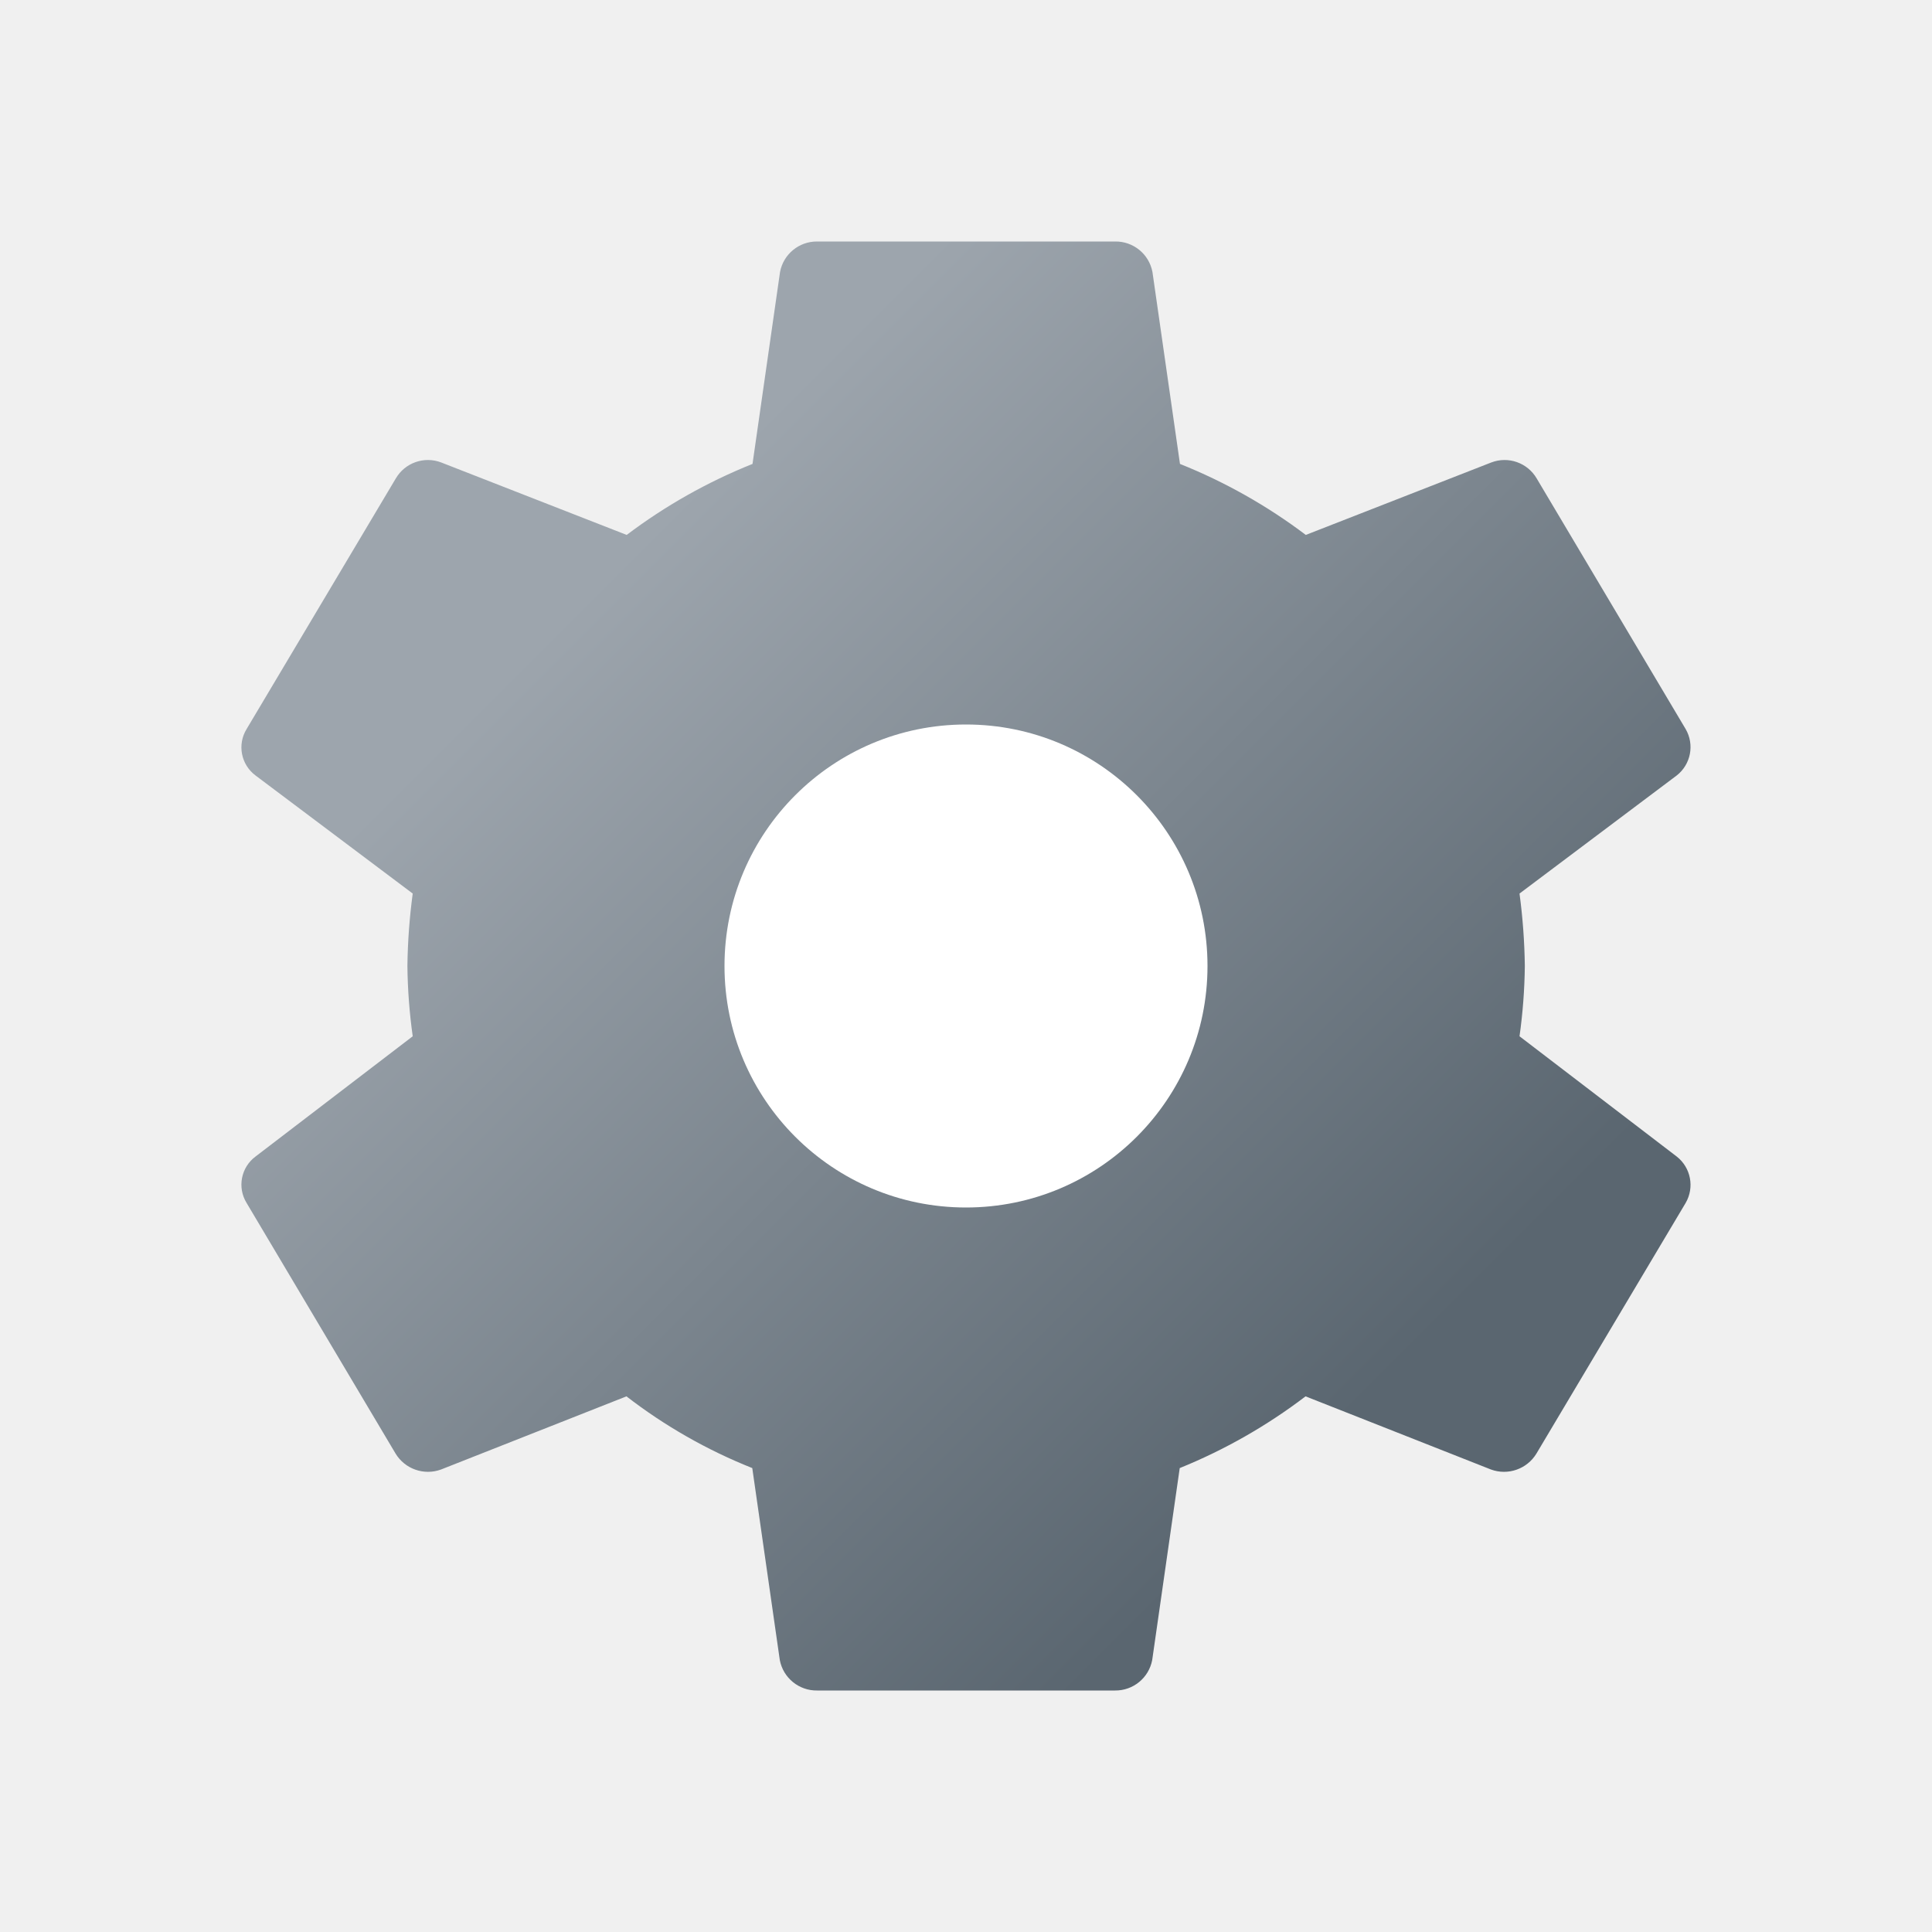
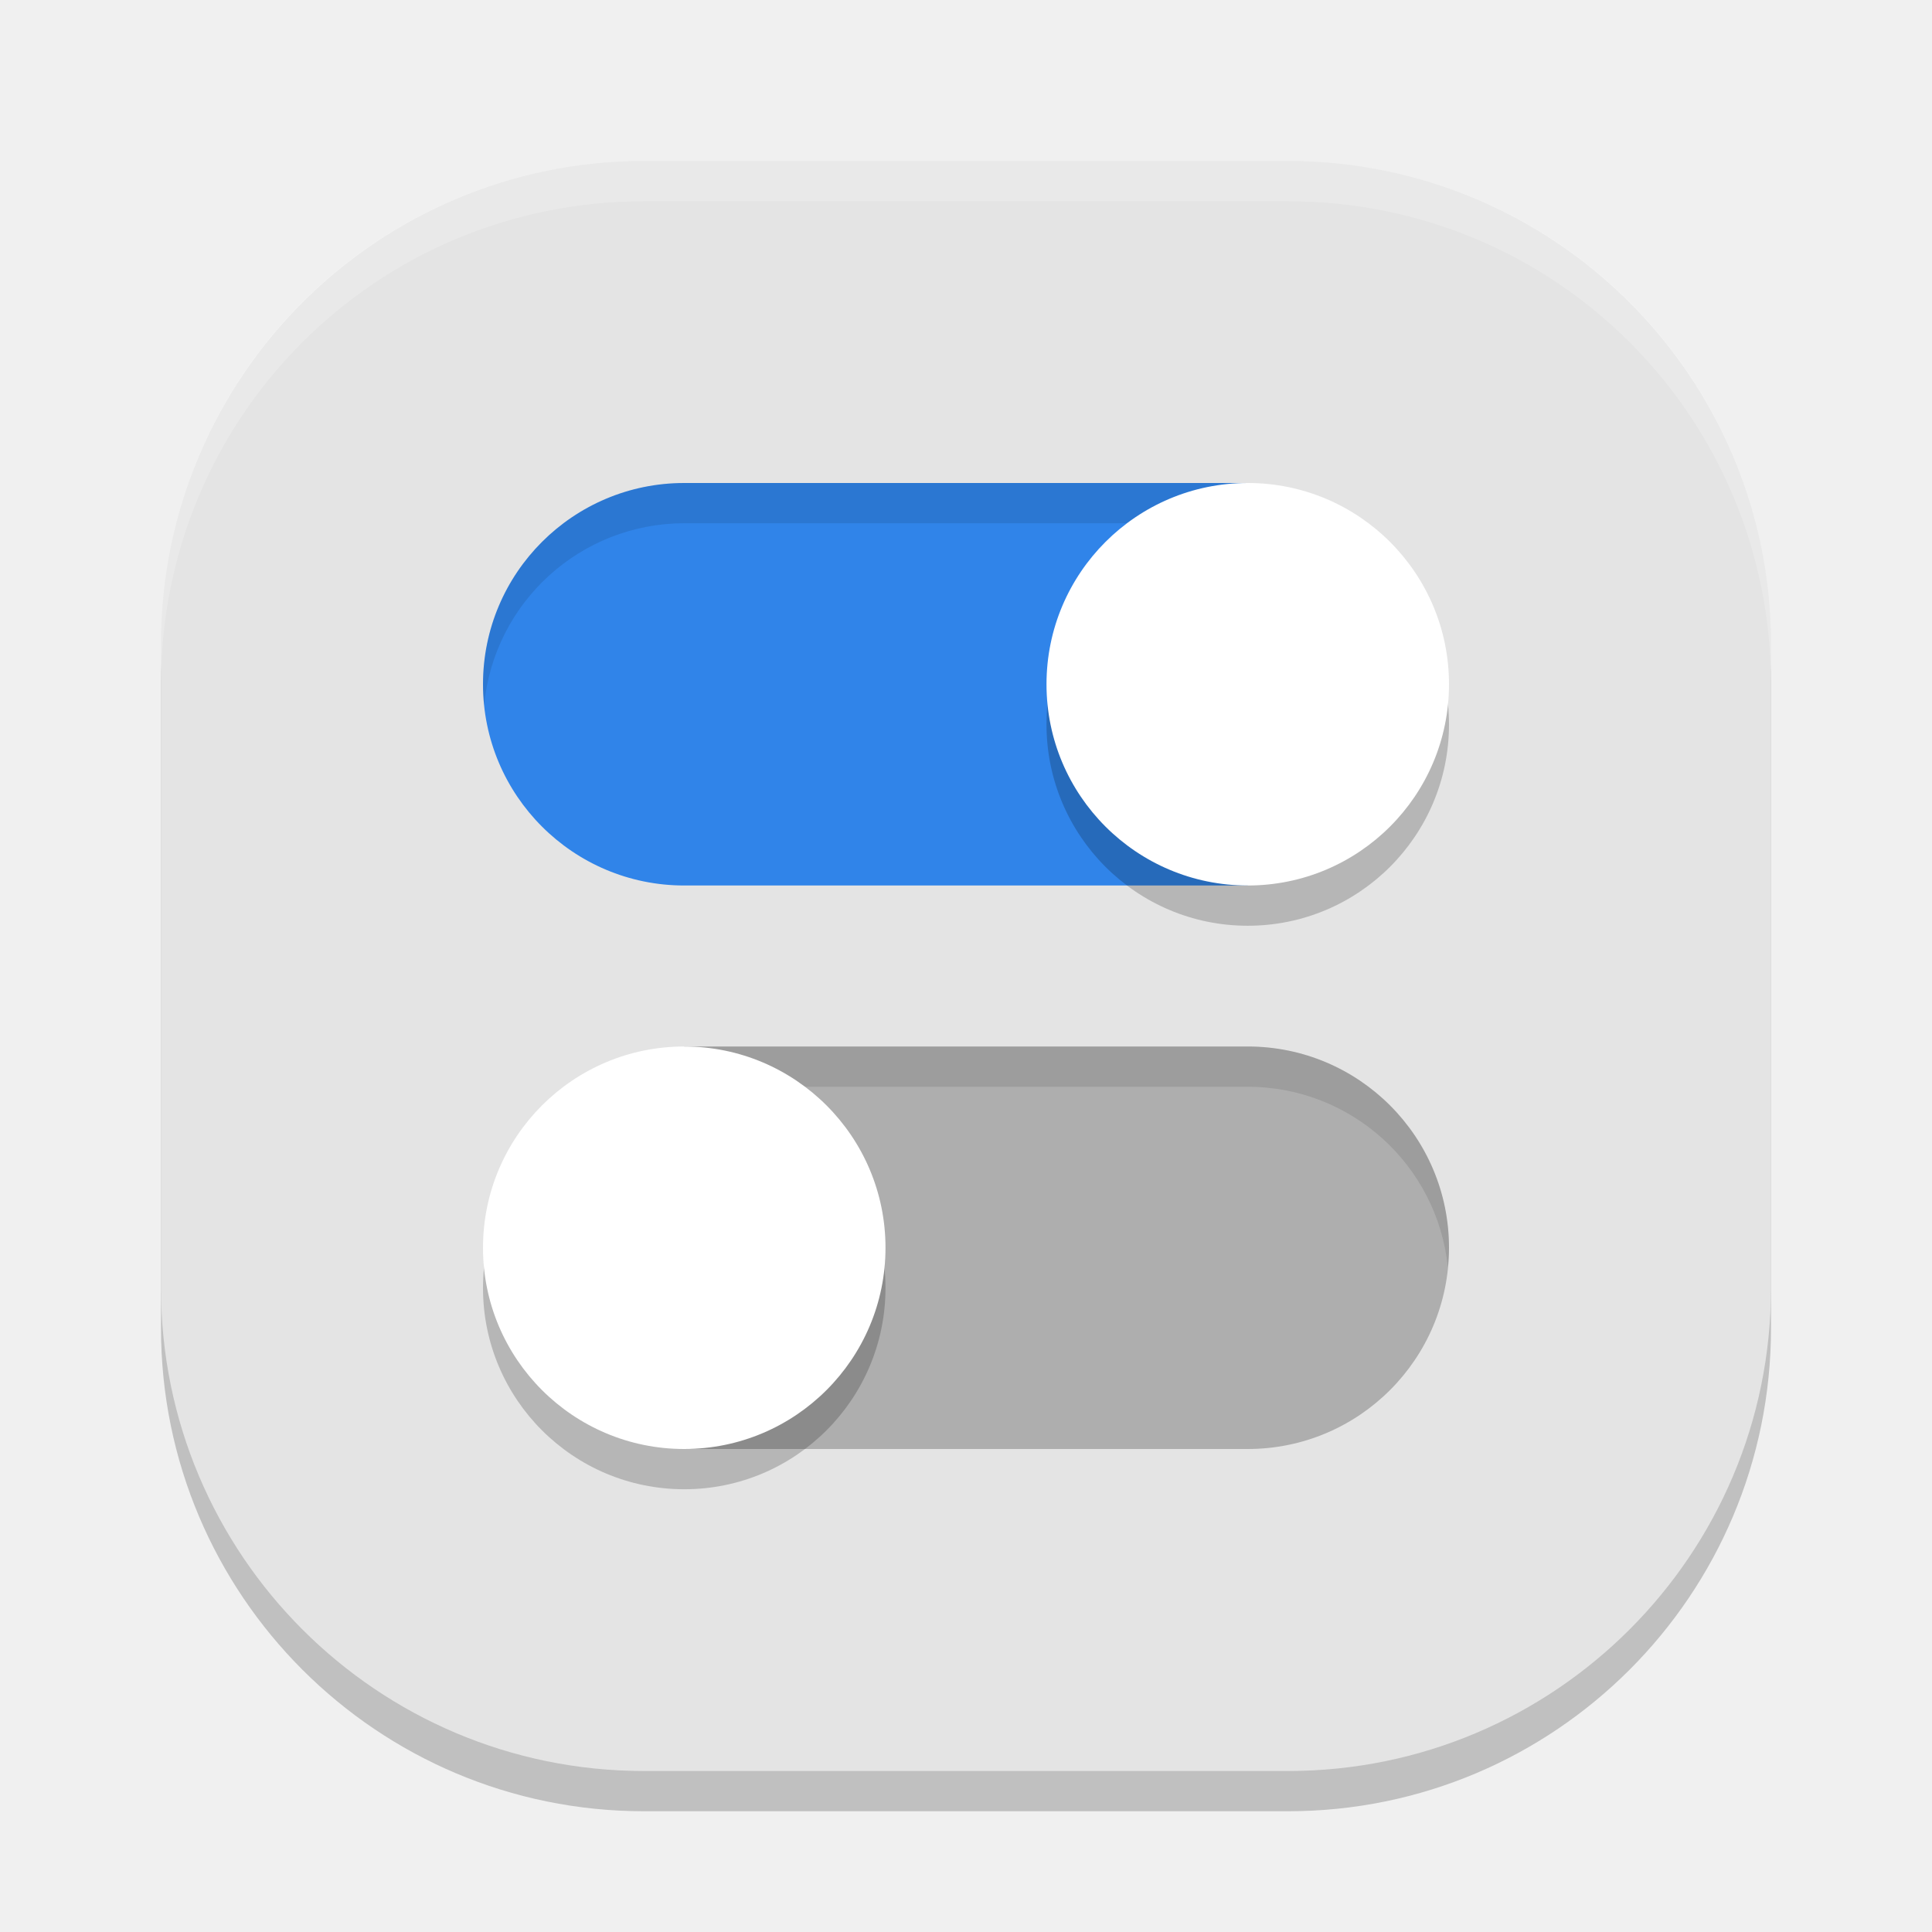
- <svg xmlns="http://www.w3.org/2000/svg" height="8px" width="8px" id="Camada_1" data-name="Camada 1" viewBox="0 0 8 8">
-   <defs>
-     <style>.cls-1{fill:url(#Gradiente_sem_nome_299);}.cls-2{fill:#fff;}</style>
-     <linearGradient id="Gradiente_sem_nome_299" x1="1.806" y1="1.805" x2="6.195" y2="6.194" gradientUnits="userSpaceOnUse">
-       <stop offset="0.145" stop-color="#9da5ad" />
-       <stop offset="0.894" stop-color="#5a6670" />
-     </linearGradient>
-   </defs>
-   <path class="cls-1" d="M6.292,4.291A2.275,2.275,0,0,0,6.314,4a2.504,2.504,0,0,0-.022-.3l.651-.489a.149.149,0,0,0,.037-.192L6.363,1.981a.154.154,0,0,0-.188-.066l-.768.3a2.252,2.252,0,0,0-.521-.294l-.114-.795A.155.155,0,0,0,4.617,1H3.384a.155.155,0,0,0-.154.126l-.114.795a2.252,2.252,0,0,0-.521.294l-.768-.3a.154.154,0,0,0-.188.066L1.021,3.019a.145.145,0,0,0,.037.192l.651.489a2.483,2.483,0,0,0-.022.3,2.257,2.257,0,0,0,.022.291l-.651.498a.145.145,0,0,0-.037.192l.617,1.038a.157.157,0,0,0,.188.066l.768-.303a2.157,2.157,0,0,0,.521.297l.114.795A.155.155,0,0,0,3.384,7H4.617a.155.155,0,0,0,.154-.126l.114-.795a2.262,2.262,0,0,0,.521-.297l.768.303a.157.157,0,0,0,.188-.066L6.98,4.981a.149.149,0,0,0-.037-.192Z" />
-   <circle class="cls-2" cx="4" cy="4" r="1" />
+ <svg xmlns="http://www.w3.org/2000/svg" width="24" height="24" version="1">
+   <rect style="opacity:0.2" width="20" height="20" x="2" y="2.5" rx="6" ry="6" />
+   <rect style="fill:#e4e4e4" width="20" height="20" x="2" y="2" rx="6" ry="6" />
+   <path style="opacity:0.2;fill:#ffffff" d="M 8,2 C 4.676,2 2,4.676 2,8 v 0.5 c 0,-3.324 2.676,-6 6,-6 h 8 c 3.324,0 6,2.676 6,6 V 8 C 22,4.676 19.324,2 16,2 Z" />
+   <path style="fill:#3084e9" d="M 8.5,6 A 2.5,2.5 0 0 0 6,8.5 2.5,2.5 0 0 0 8.5,11 h 7 V 6 Z" />
+   <path style="fill:#aeaeae" d="m 8.5,13 v 5 h 7 A 2.5,2.5 0 0 0 18,15.5 2.5,2.5 0 0 0 15.5,13 Z" />
+   <path style="opacity:0.1" d="M 8.5,6 A 2.5,2.5 0 0 0 6,8.5 2.5,2.5 0 0 0 6.014,8.758 2.5,2.5 0 0 1 8.5,6.5 h 7 V 6 Z m 0,7 v 0.5 h 7 A 2.5,2.5 0 0 1 17.986,15.742 2.5,2.5 0 0 0 18,15.5 2.5,2.5 0 0 0 15.5,13 Z" />
+   <path style="opacity:0.2" d="M 15.5,6.5 A 2.5,2.5 0 0 0 13,9 2.5,2.5 0 0 0 15.5,11.5 2.5,2.5 0 0 0 18,9 2.5,2.5 0 0 0 15.5,6.5 Z m -7,7 A 2.5,2.5 0 0 0 6,16 2.5,2.5 0 0 0 8.5,18.5 2.5,2.5 0 0 0 11,16 2.5,2.5 0 0 0 8.5,13.5 Z" />
+   <circle style="fill:#ffffff" cx="15.5" cy="8.5" r="2.5" />
+   <circle style="fill:#ffffff" cx="8.5" cy="15.5" r="2.5" />
</svg>
